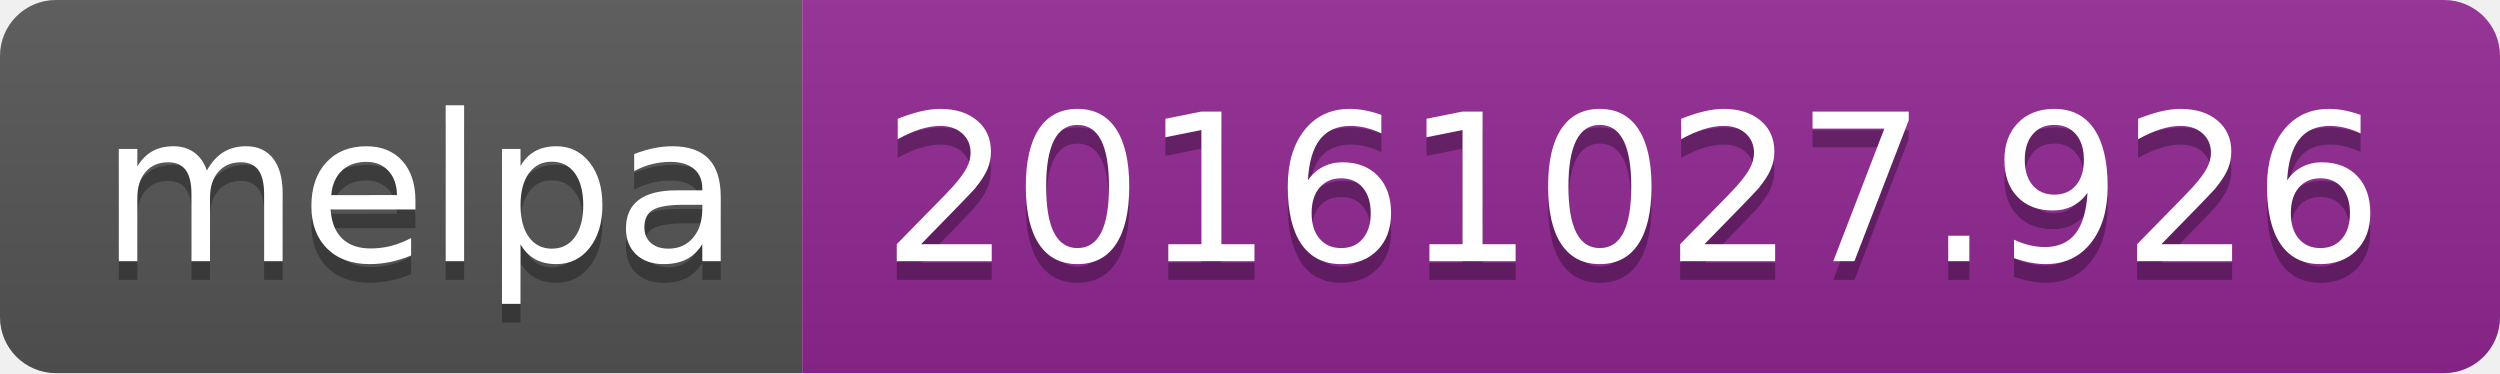
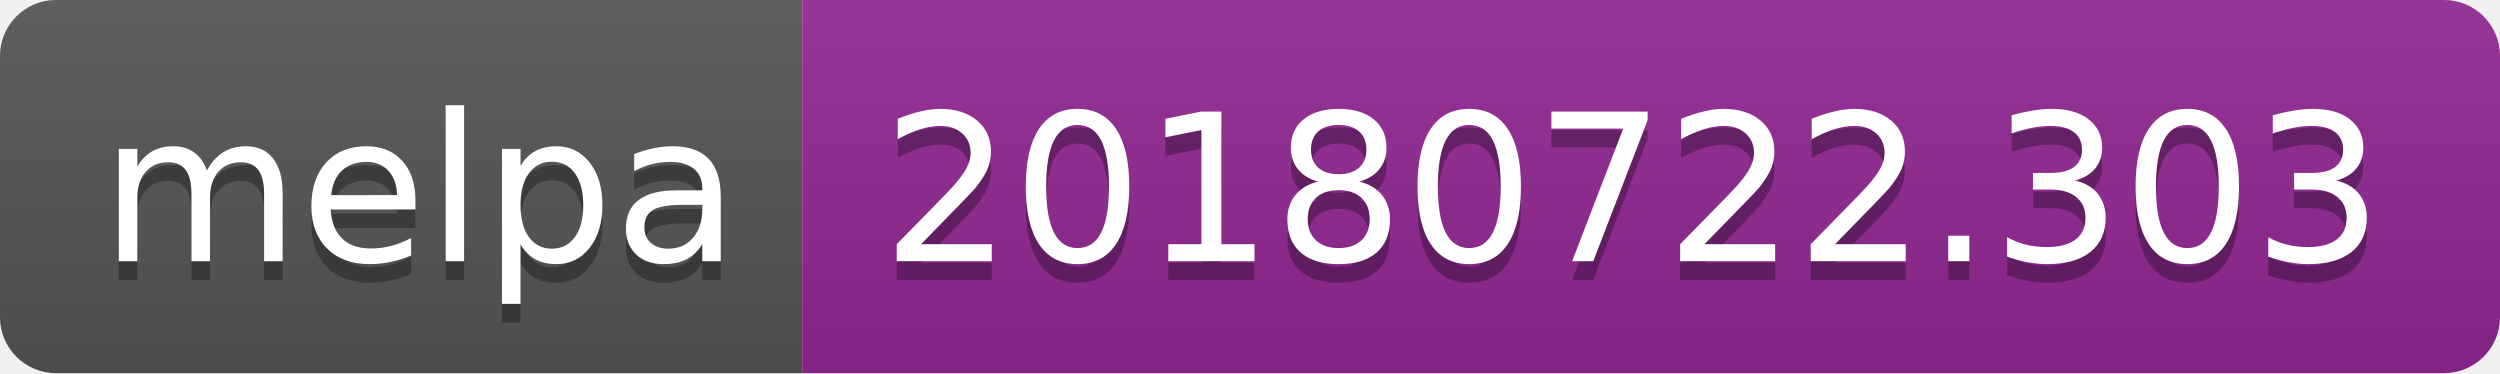
<svg xmlns="http://www.w3.org/2000/svg" width="134" height="20">
  <linearGradient id="b" x2="0" y2="100%">
    <stop offset="0" stop-color="#bbb" stop-opacity=".1" />
    <stop offset="1" stop-opacity=".1" />
  </linearGradient>
  <clipPath id="a">
    <rect width="134" height="20" rx="3" fill="#fff" />
  </clipPath>
  <g clip-path="url(#a)">
    <path fill="#555" d="M0 0h43v20H0z" />
    <path fill="#922793" d="M43 0h91v20H43z" />
    <path fill="url(#b)" d="M0 0h134v20H0z" />
  </g>
  <g fill="#fff" text-anchor="middle" font-family="DejaVu Sans,Verdana,Geneva,sans-serif" font-size="110">
    <text x="225" y="150" fill="#010101" fill-opacity=".3" transform="scale(.1)" textLength="330">melpa</text>
    <text x="225" y="140" transform="scale(.1)" textLength="330">melpa</text>
-     <text x="875" y="150" fill="#010101" fill-opacity=".3" transform="scale(.1)" textLength="810">20161027.926</text>
-     <text x="875" y="140" transform="scale(.1)" textLength="810">20161027.926</text>
+     <text x="875" y="150" fill="#010101" fill-opacity=".3" transform="scale(.1)" textLength="810">20180722.303</text>
+     <text x="875" y="140" transform="scale(.1)" textLength="810">20180722.303</text>
  </g>
</svg>
